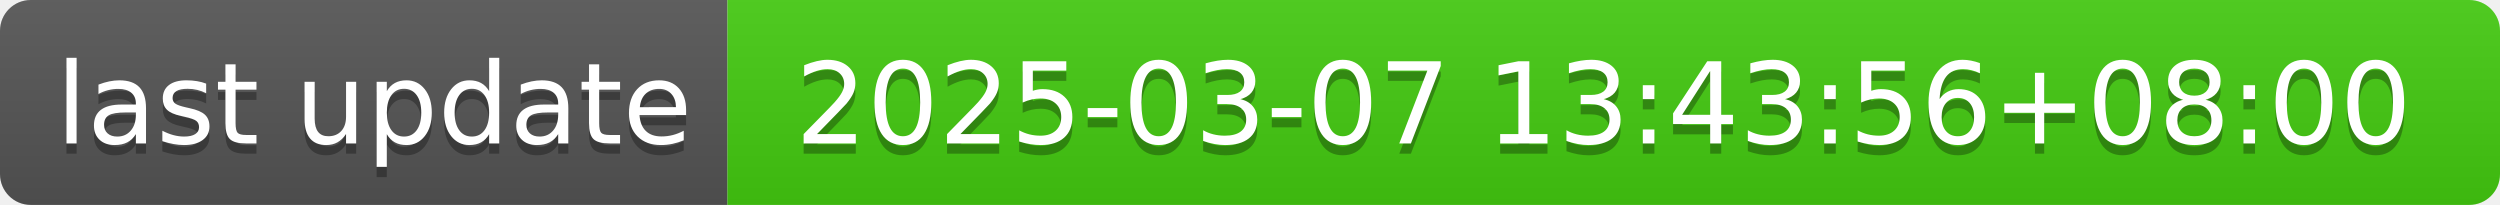
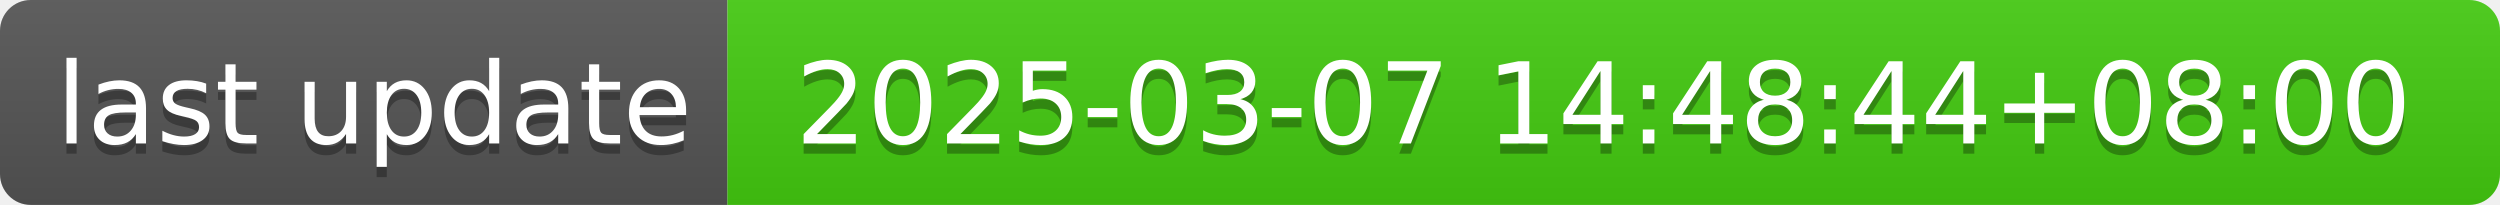
- <svg xmlns="http://www.w3.org/2000/svg" width="244" height="20" role="img" aria-label="last update: 2025-03-07 13:43:56+08:00">
+ <svg xmlns="http://www.w3.org/2000/svg" width="244" height="20" role="img" aria-label="last update: 2025-03-07 14:48:44+08:00">
  <linearGradient id="s" x2="0" y2="100%">
    <stop offset="0" stop-color="#bbb" stop-opacity=".1" />
    <stop offset="1" stop-opacity=".1" />
  </linearGradient>
  <clipPath id="r">
    <rect width="244" height="20" rx="3" fill="#fff" />
  </clipPath>
  <g clip-path="url(#r)">
    <rect width="71" height="20" fill="#555" />
    <rect x="71" width="173" height="20" fill="#4c1" />
    <rect width="244" height="20" fill="url(#s)" />
  </g>
  <g fill="#fff" text-anchor="middle" font-family="Verdana,Geneva,DejaVu Sans,sans-serif" text-rendering="geometricPrecision" font-size="110">
    <text aria-hidden="true" x="365" y="150" fill="#010101" fill-opacity=".3" transform="scale(.1)" textLength="610">last update</text>
    <text x="365" y="140" transform="scale(.1)" fill="#fff" textLength="610">last update</text>
-     <text aria-hidden="true" x="1565" y="150" fill="#010101" fill-opacity=".3" transform="scale(.1)" textLength="1630">2025-03-07 13:43:56+08:00</text>
-     <text x="1565" y="140" transform="scale(.1)" fill="#fff" textLength="1630">2025-03-07 13:43:56+08:00</text>
+     <text aria-hidden="true" x="1565" y="150" fill="#010101" fill-opacity=".3" transform="scale(.1)" textLength="1630">2025-03-07 14:48:44+08:00</text>
+     <text x="1565" y="140" transform="scale(.1)" fill="#fff" textLength="1630">2025-03-07 14:48:44+08:00</text>
  </g>
</svg>
